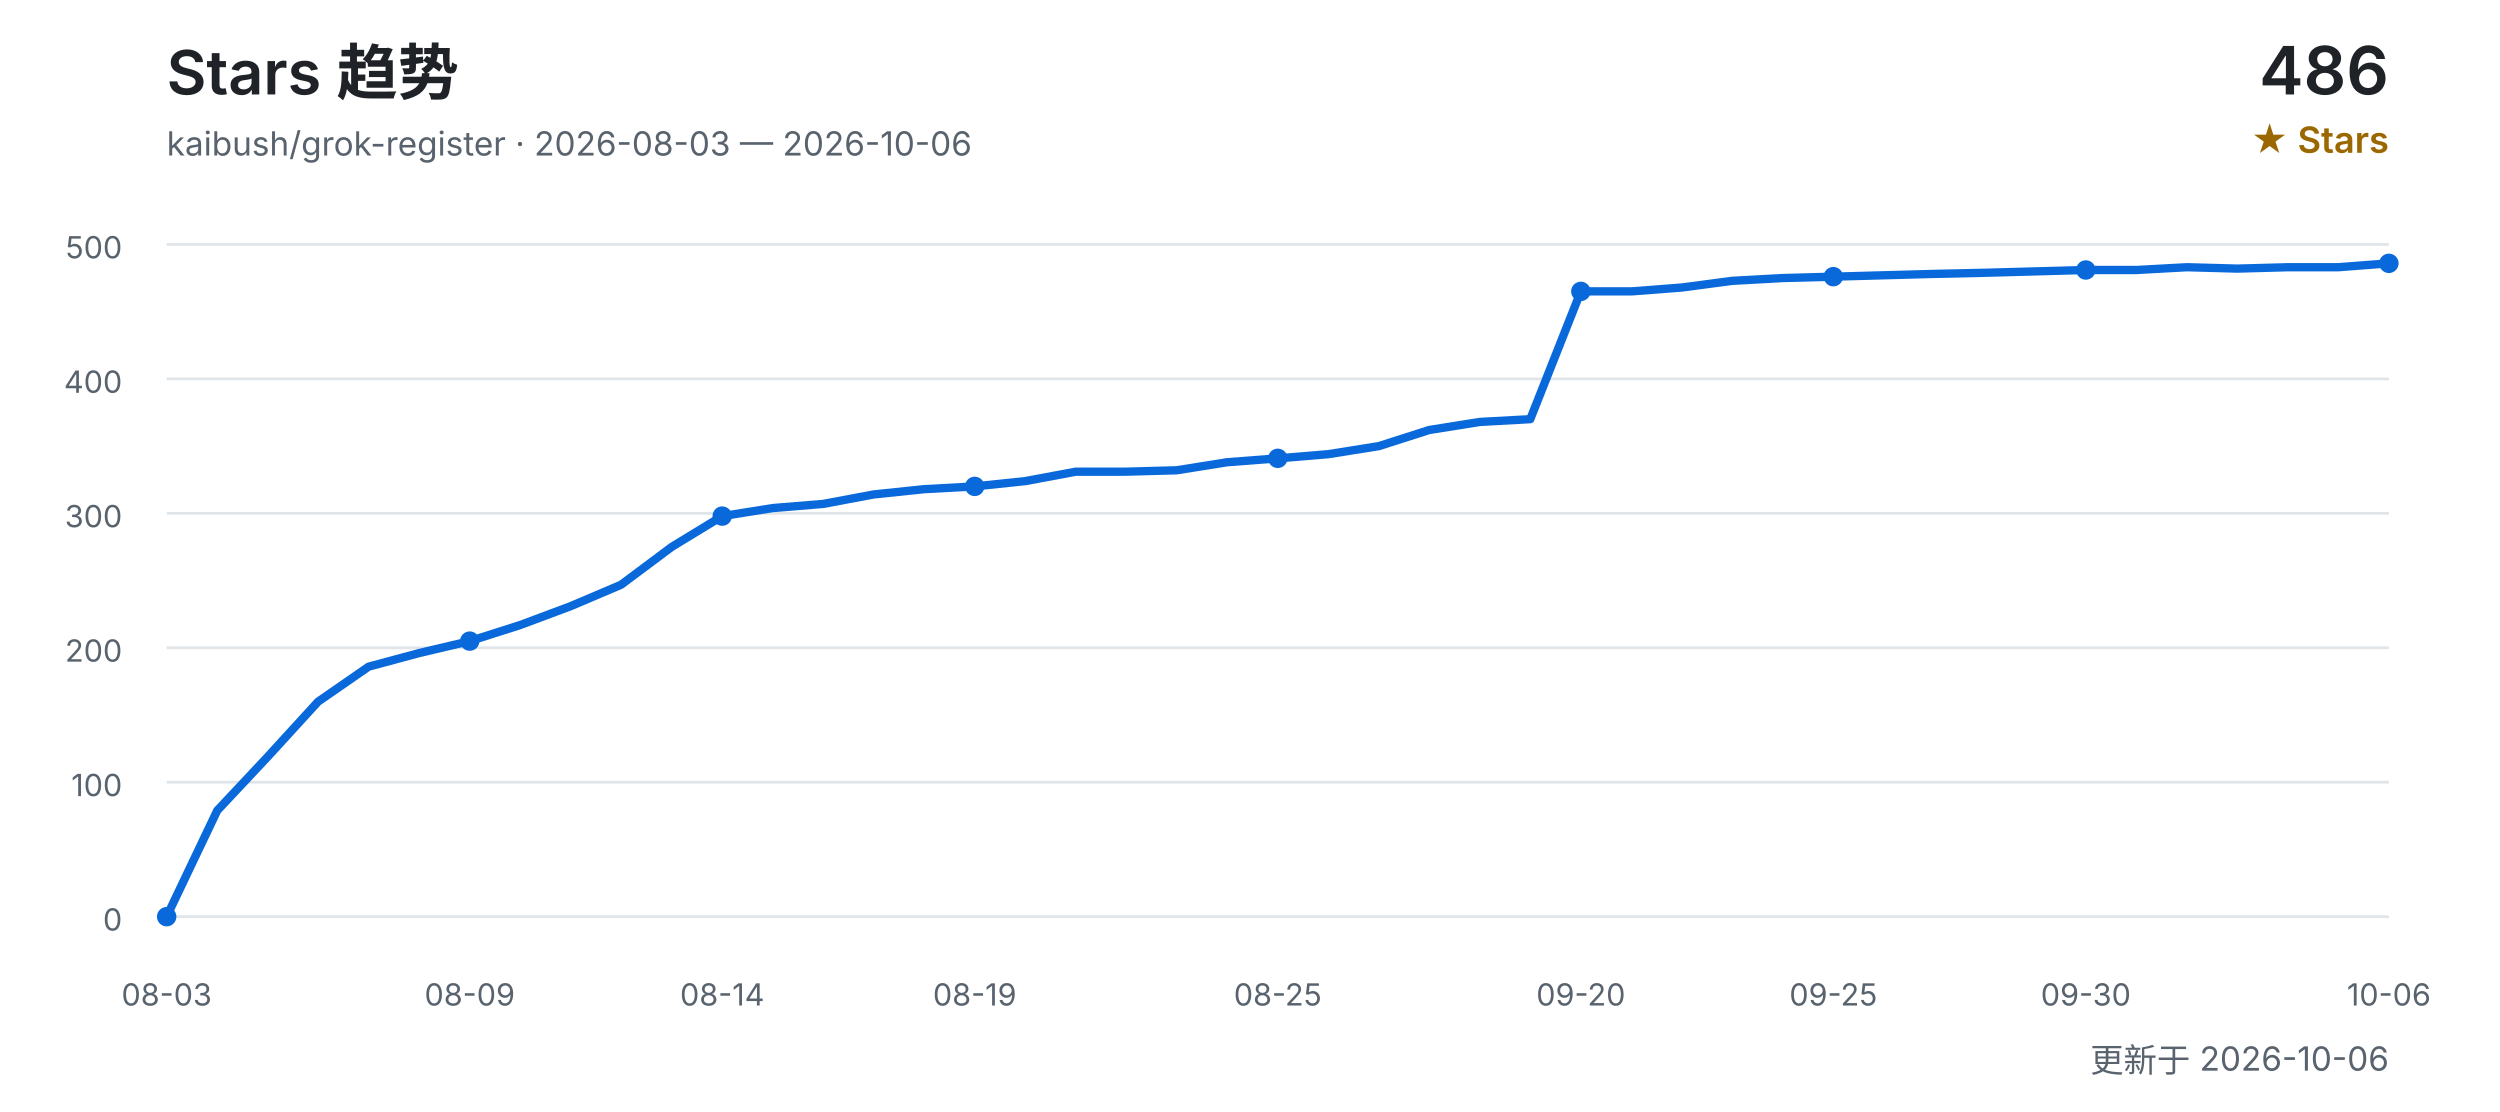
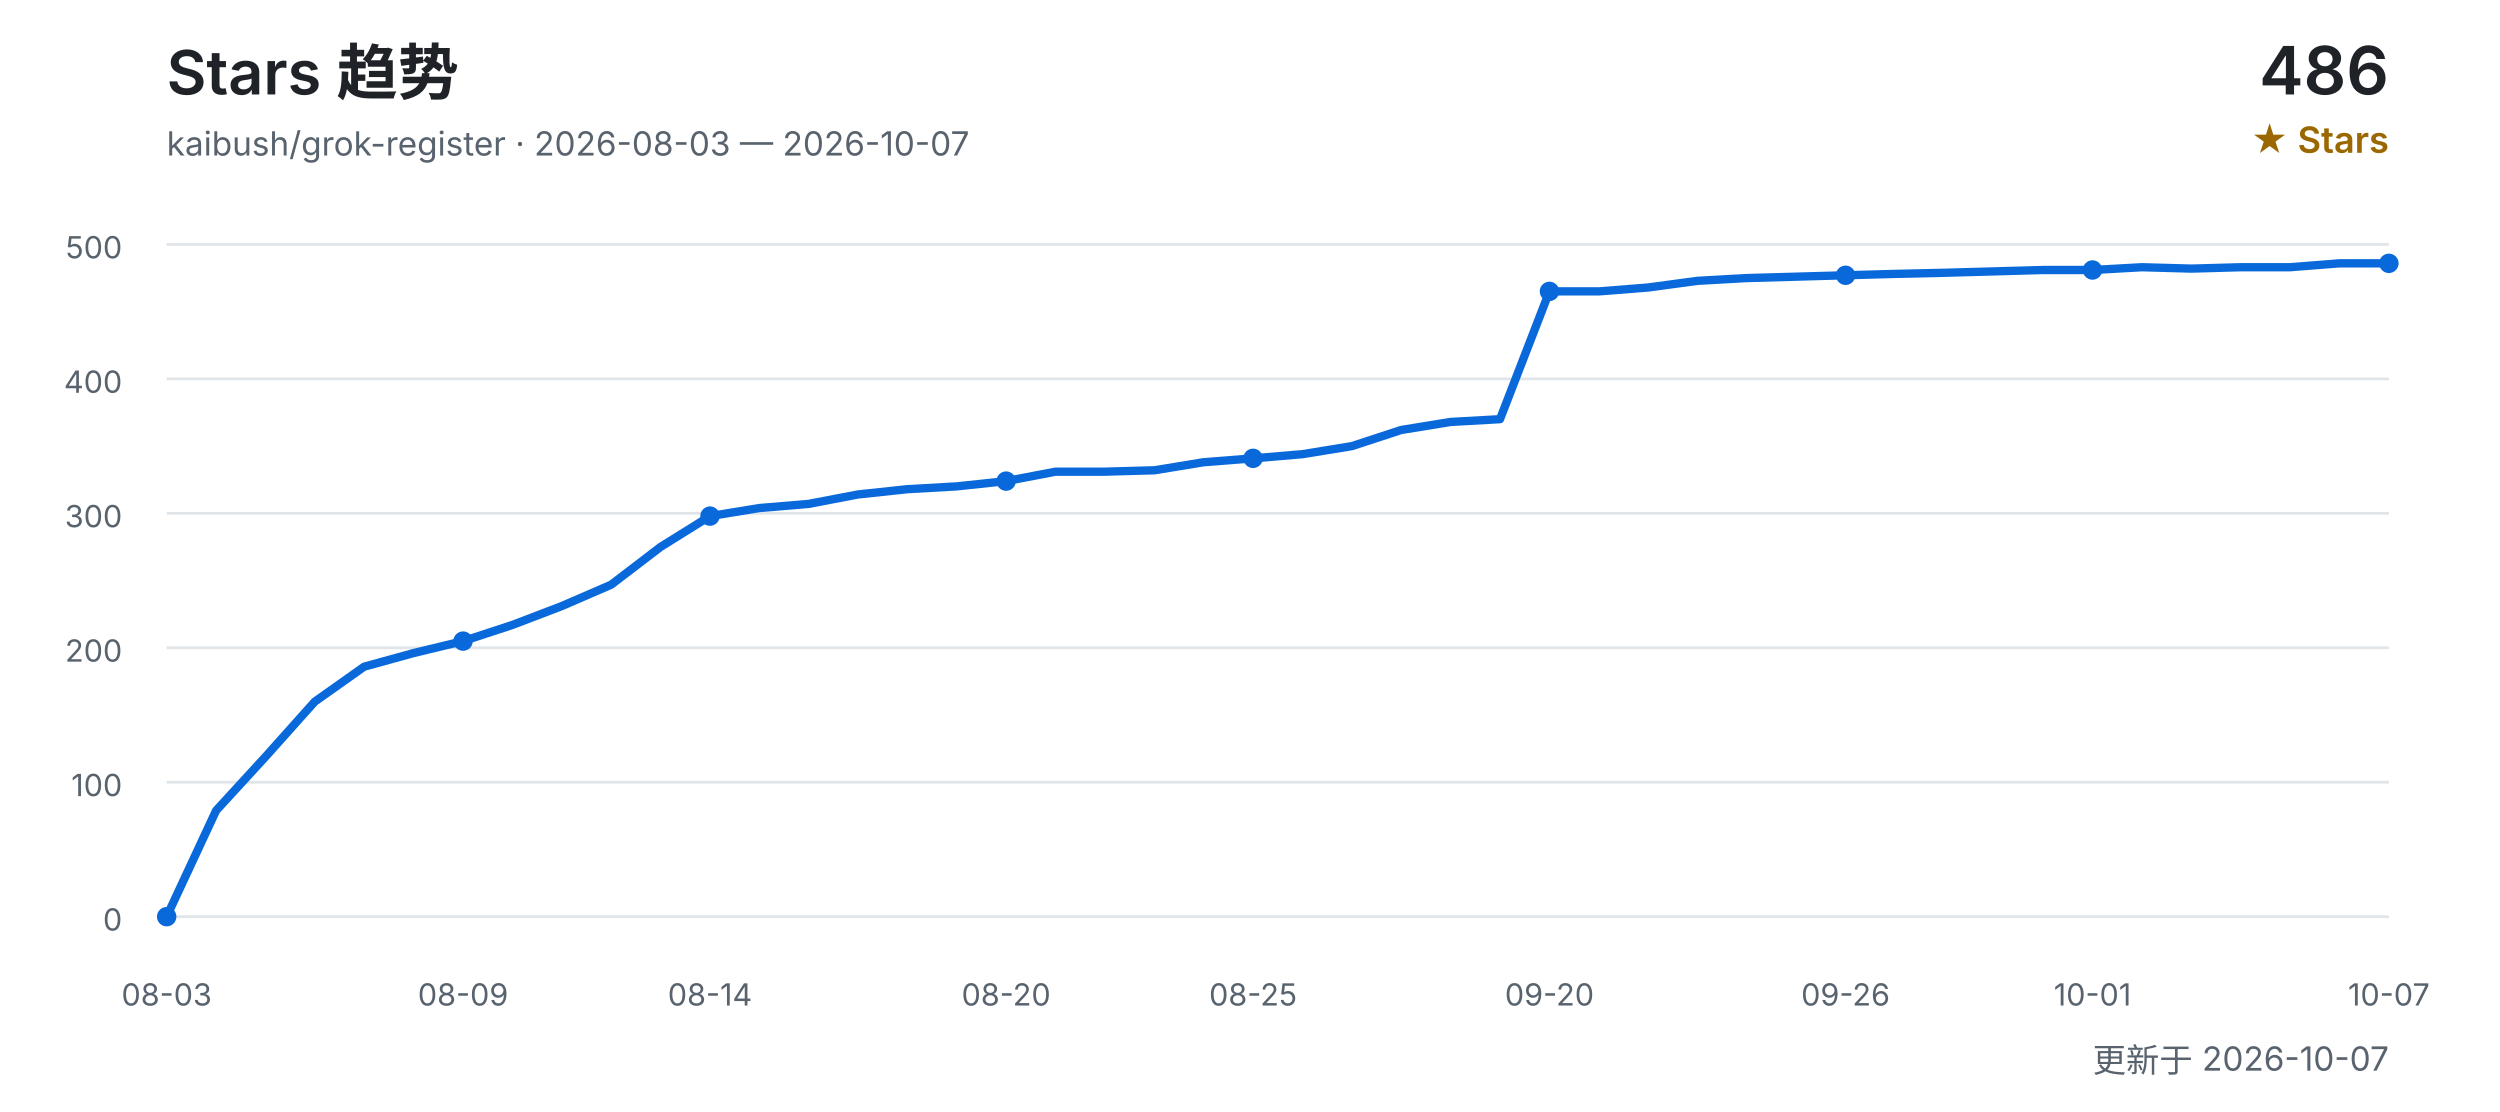
<svg xmlns="http://www.w3.org/2000/svg" width="900" height="400" viewBox="0 0 900 400" role="img" aria-labelledby="title desc">
  <defs>
    <style>
      text { font-family: Inter, "Segoe UI", Arial, "Noto Sans CJK SC", sans-serif; }
      .title { fill: #1f2328; font-size: 22px; font-weight: 600; }
      .subtitle { fill: #59636e; font-size: 12px; }
      .count { fill: #1f2328; font-size: 24px; font-weight: 600; }
      .count-label { fill: #9a6700; font-size: 13px; font-weight: 600; }
      .grid { stroke: #d0d7de; stroke-width: 1; opacity: 0.65; }
      .axis { fill: #59636e; font-size: 11px; }
      .line { fill: none; stroke: #0969da; stroke-width: 3; stroke-linecap: round; stroke-linejoin: round; }
      .point { fill: #0969da; }
    </style>
  </defs>
  <text x="60" y="34" class="title">Stars 趋势</text>
-   <text x="60" y="56" class="subtitle">kaibush/grok-register · 2026-08-03 — 2026-10-06</text>
+   <text x="60" y="56" class="subtitle">kaibush/grok-register · 2026-08-03 — 2026-10-07</text>
  <text x="860" y="34" class="count" text-anchor="end">486</text>
  <text x="860" y="55" class="count-label" text-anchor="end">★ Stars</text>
  <line x1="60" y1="330.0" x2="860" y2="330.0" class="grid" />
  <text x="44" y="335.0" class="axis" text-anchor="end">0</text>
  <line x1="60" y1="281.6" x2="860" y2="281.6" class="grid" />
  <text x="44" y="286.6" class="axis" text-anchor="end">100</text>
  <line x1="60" y1="233.2" x2="860" y2="233.2" class="grid" />
  <text x="44" y="238.2" class="axis" text-anchor="end">200</text>
  <line x1="60" y1="184.8" x2="860" y2="184.8" class="grid" />
  <text x="44" y="189.8" class="axis" text-anchor="end">300</text>
  <line x1="60" y1="136.4" x2="860" y2="136.4" class="grid" />
  <text x="44" y="141.4" class="axis" text-anchor="end">400</text>
  <line x1="60" y1="88.0" x2="860" y2="88.0" class="grid" />
  <text x="44" y="93.0" class="axis" text-anchor="end">500</text>
-   <polyline points="60.0,330.0 78.2,291.8 96.4,272.4 114.5,252.6 132.7,240.0 150.9,235.1 169.1,230.8 187.3,225.0 205.5,218.2 223.6,210.5 241.8,196.9 260.0,185.8 278.2,182.9 296.4,181.4 314.5,178.0 332.7,176.1 350.9,175.1 369.1,173.2 387.3,169.8 405.5,169.8 423.6,169.3 441.8,166.4 460.0,165.0 478.2,163.5 496.4,160.6 514.5,154.8 532.7,151.9 550.9,150.9 569.1,104.9 587.3,104.9 605.5,103.5 623.6,101.1 641.8,100.1 660.0,99.6 678.2,99.1 696.4,98.6 714.5,98.2 732.7,97.7 750.9,97.2 769.1,97.2 787.3,96.2 805.5,96.7 823.6,96.2 841.8,96.2 860.0,94.8" class="line" />
+   <polyline points="60.0,330.0 77.8,291.8 95.6,272.4 113.3,252.6 131.1,240.0 148.9,235.1 166.7,230.8 184.4,225.0 202.2,218.2 220.0,210.5 237.8,196.9 255.6,185.8 273.3,182.9 291.1,181.4 308.9,178.0 326.7,176.1 344.4,175.1 362.2,173.2 380.0,169.8 397.8,169.8 415.6,169.3 433.3,166.4 451.1,165.0 468.9,163.5 486.7,160.6 504.4,154.8 522.2,151.9 540.0,150.9 557.8,104.9 575.6,104.9 593.3,103.5 611.1,101.1 628.9,100.1 646.7,99.6 664.4,99.1 682.2,98.6 700.0,98.2 717.8,97.7 735.6,97.2 753.3,97.2 771.1,96.2 788.9,96.7 806.7,96.2 824.4,96.2 842.2,94.8 860.0,94.8" class="line" />
  <text x="60.0" y="362" class="axis" text-anchor="middle">08-03</text>
  <circle cx="60.0" cy="330.0" r="3.5" class="point" />
-   <text x="169.1" y="362" class="axis" text-anchor="middle">08-09</text>
-   <circle cx="169.1" cy="230.8" r="3.5" class="point" />
-   <text x="260.0" y="362" class="axis" text-anchor="middle">08-14</text>
-   <circle cx="260.0" cy="185.8" r="3.5" class="point" />
-   <text x="350.9" y="362" class="axis" text-anchor="middle">08-19</text>
-   <circle cx="350.9" cy="175.1" r="3.5" class="point" />
-   <text x="460.0" y="362" class="axis" text-anchor="middle">08-25</text>
-   <circle cx="460.0" cy="165.0" r="3.5" class="point" />
-   <text x="569.1" y="362" class="axis" text-anchor="middle">09-20</text>
-   <circle cx="569.1" cy="104.9" r="3.5" class="point" />
-   <text x="660.0" y="362" class="axis" text-anchor="middle">09-25</text>
-   <circle cx="660.0" cy="99.6" r="3.5" class="point" />
-   <text x="750.9" y="362" class="axis" text-anchor="middle">09-30</text>
-   <circle cx="750.9" cy="97.2" r="3.5" class="point" />
-   <text x="860.0" y="362" class="axis" text-anchor="middle">10-06</text>
+   <text x="166.7" y="362" class="axis" text-anchor="middle">08-09</text>
+   <circle cx="166.7" cy="230.8" r="3.5" class="point" />
+   <text x="255.6" y="362" class="axis" text-anchor="middle">08-14</text>
+   <circle cx="255.6" cy="185.8" r="3.5" class="point" />
+   <text x="362.2" y="362" class="axis" text-anchor="middle">08-20</text>
+   <circle cx="362.2" cy="173.2" r="3.5" class="point" />
+   <text x="451.1" y="362" class="axis" text-anchor="middle">08-25</text>
+   <circle cx="451.1" cy="165.0" r="3.5" class="point" />
+   <text x="557.8" y="362" class="axis" text-anchor="middle">09-20</text>
+   <circle cx="557.8" cy="104.9" r="3.5" class="point" />
+   <text x="664.4" y="362" class="axis" text-anchor="middle">09-26</text>
+   <circle cx="664.4" cy="99.1" r="3.5" class="point" />
+   <text x="753.3" y="362" class="axis" text-anchor="middle">10-01</text>
+   <circle cx="753.3" cy="97.2" r="3.5" class="point" />
+   <text x="860.0" y="362" class="axis" text-anchor="middle">10-07</text>
  <circle cx="860.0" cy="94.8" r="3.5" class="point" />
-   <text x="860" y="386" class="subtitle" text-anchor="end">更新于 2026-10-06</text>
+   <text x="860" y="386" class="subtitle" text-anchor="end">更新于 2026-10-07</text>
</svg>
